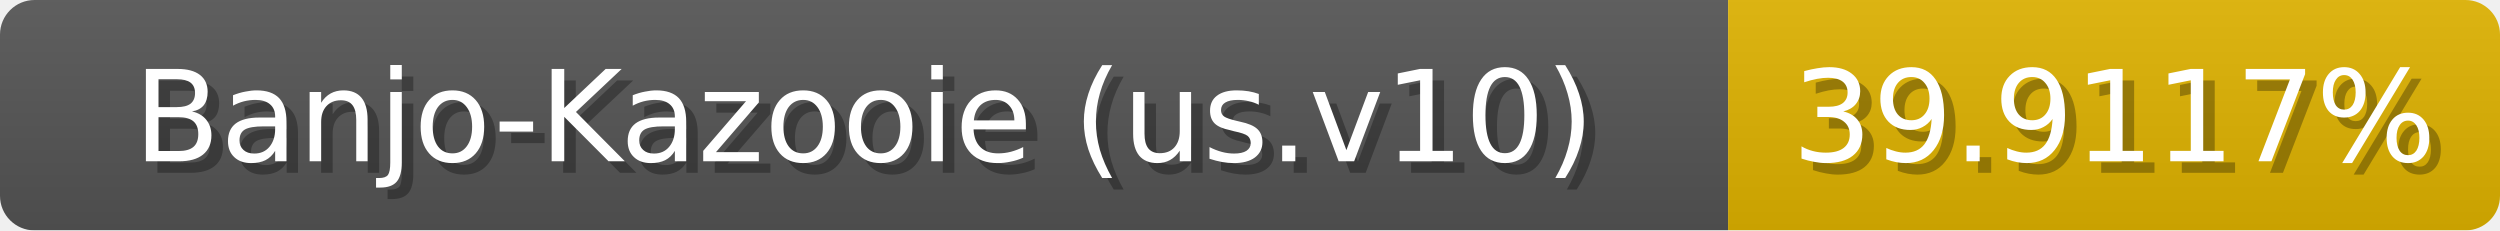
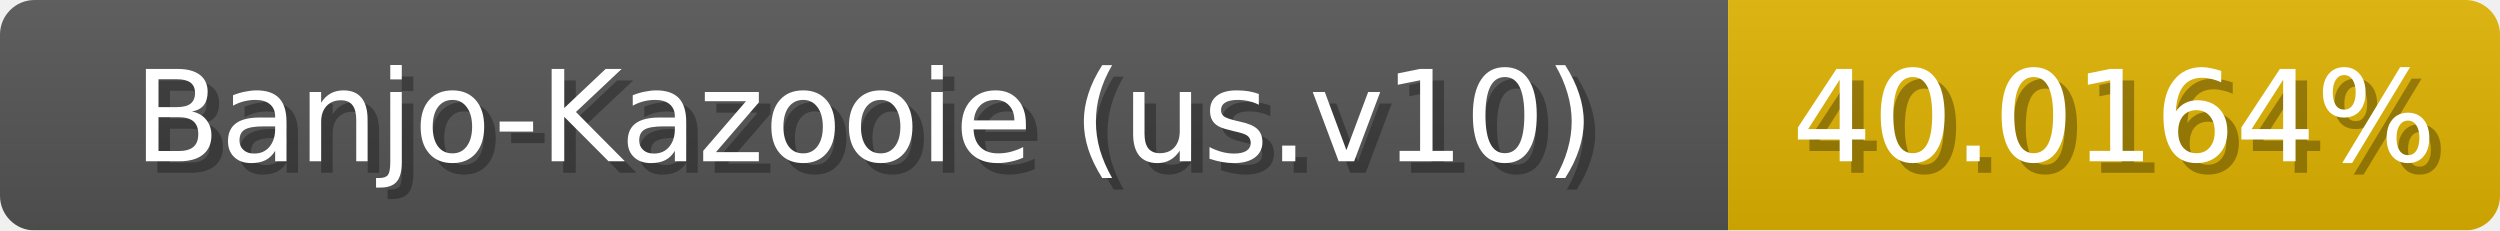
<svg xmlns="http://www.w3.org/2000/svg" width="217" height="20">
  <linearGradient id="b" x2="0" y2="100%">
    <stop offset="0" stop-color="#bbb" stop-opacity=".1" />
    <stop offset="1" stop-opacity=".1" />
  </linearGradient>
  <mask id="anybadge_1">
    <rect width="217" height="20" rx="3" fill="#fff" />
  </mask>
  <g mask="url(#anybadge_1)">
    <path fill="#555" d="M0 0h150v20H0z" />
    <path fill="#e0b300" d="M150 0h67v20H150z" />
    <path fill="url(#b)" d="M0 0h217v20H0z" />
  </g>
  <g fill="#fff" text-anchor="middle" font-family="DejaVu Sans,Verdana,Geneva,sans-serif" font-size="11">
    <text x="76.0" y="15" fill="#010101" fill-opacity=".3">Banjo-Kazooie (us.v10)</text>
    <text x="75.0" y="14">Banjo-Kazooie (us.v10)</text>
  </g>
  <g fill="#fff" text-anchor="middle" font-family="DejaVu Sans,Verdana,Geneva,sans-serif" font-size="11">
-     <text x="184.5" y="15" fill="#010101" fill-opacity=".3">39.9117%</text>
-     <text x="183.5" y="14">39.9117%</text>
+     <text x="184.5" y="15" fill="#010101" fill-opacity=".3">40.0164%</text>
+     <text x="183.5" y="14">40.0164%</text>
  </g>
</svg>
